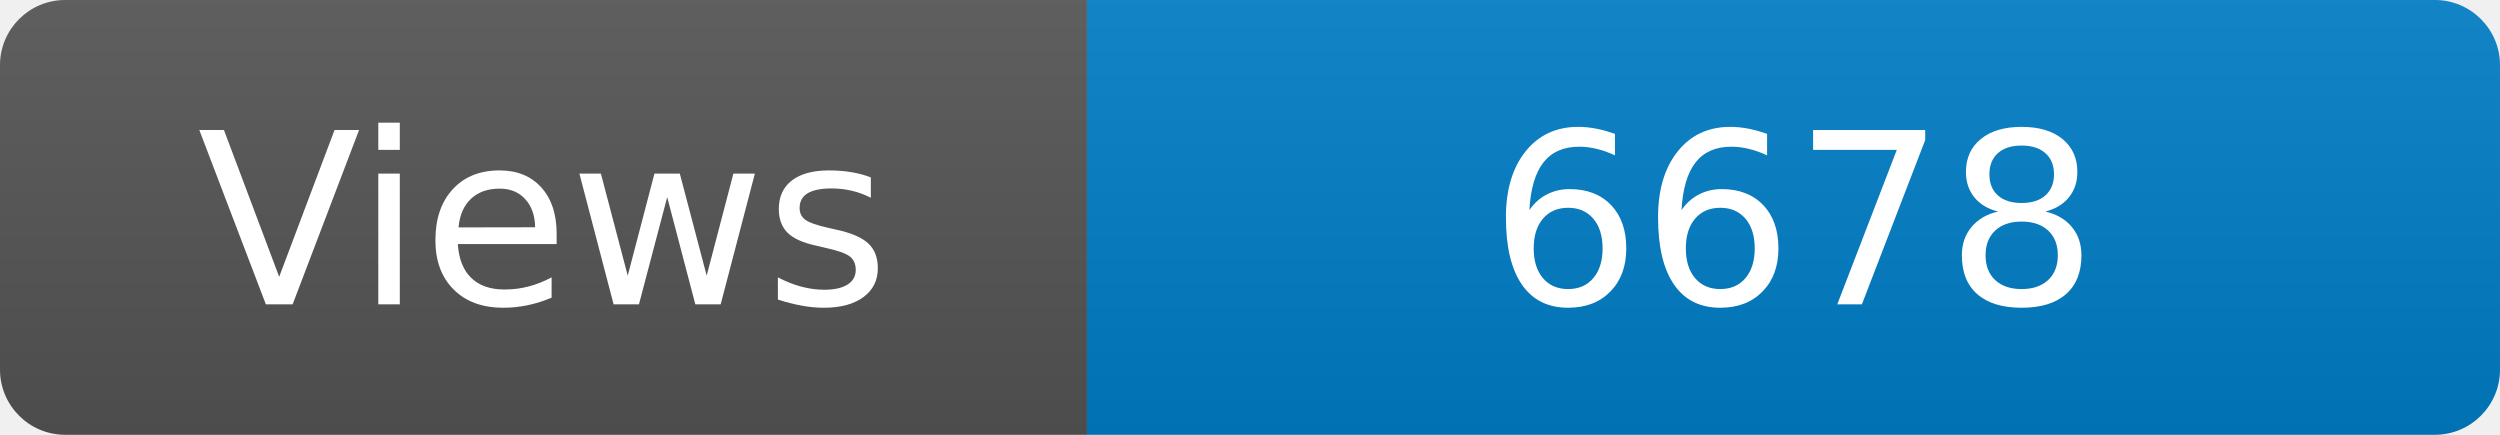
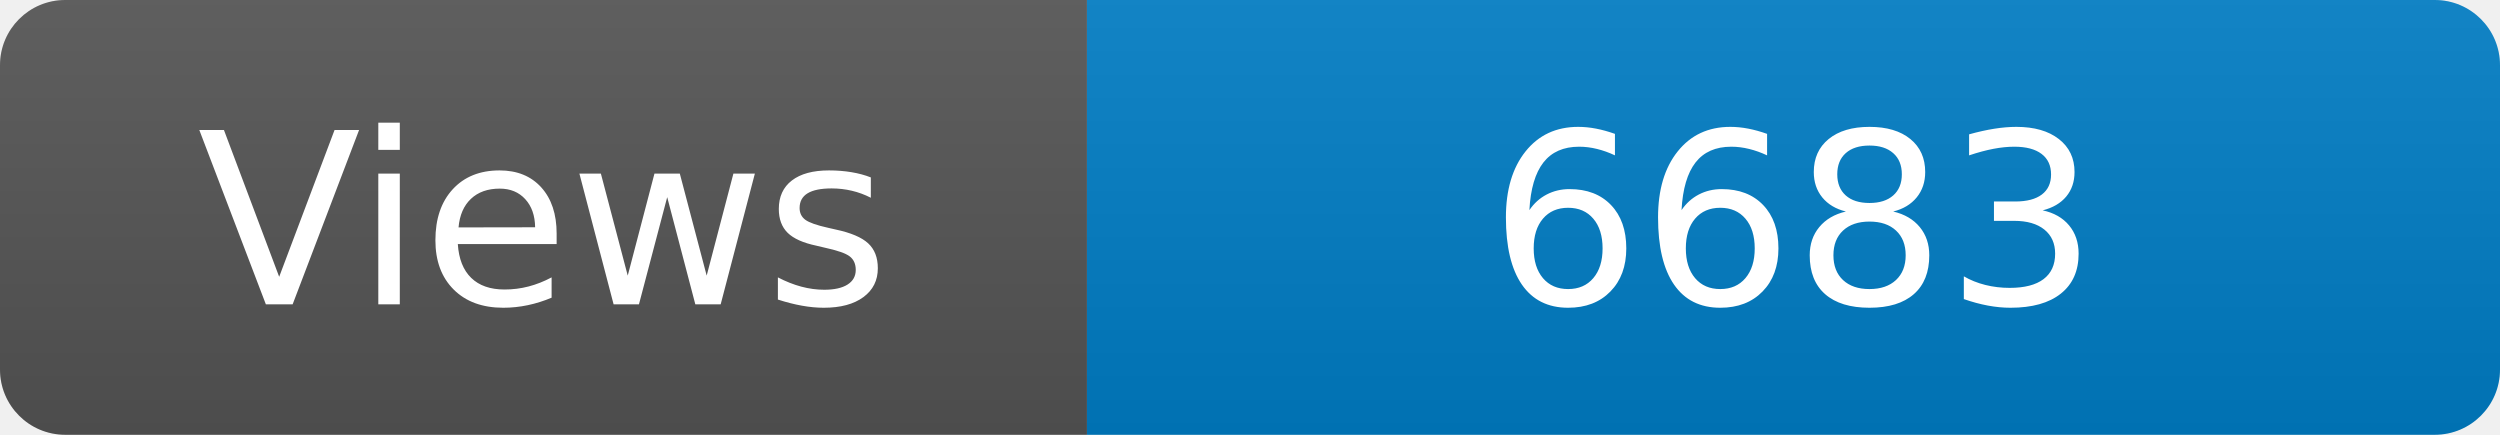
<svg xmlns="http://www.w3.org/2000/svg" width="115" height="20" role="img" aria-label="Maintained?: yes">
  <linearGradient id="s" x2="0" y2="100%">
    <stop offset="0" stop-color="#bbb" stop-opacity=".1" />
    <stop offset="1" stop-opacity=".1" />
  </linearGradient>
  <clipPath id="r">
    <rect width="115" height="20" rx="3" fill="#fff" />
  </clipPath>
  <g clip-path="url(#r)">
    <rect width="50" height="20" fill="#555" />
    <rect x="50" width="160" height="20" fill="#007ec6" />
    <rect width="115" height="20" fill="url(#s)" />
  </g>
  <g fill="#fff" text-anchor="middle" font-family="Verdana,Geneva,DejaVu Sans,sans-serif" font-size="110">
    <text x="250" y="140" transform="scale(.1)" fill="#fff">Views</text>
-     <text x="825" y="140" transform="scale(.1)" fill="#fff">6678</text>
+     <text x="825" y="140" transform="scale(.1)" fill="#fff">6683</text>
  </g>
</svg>
